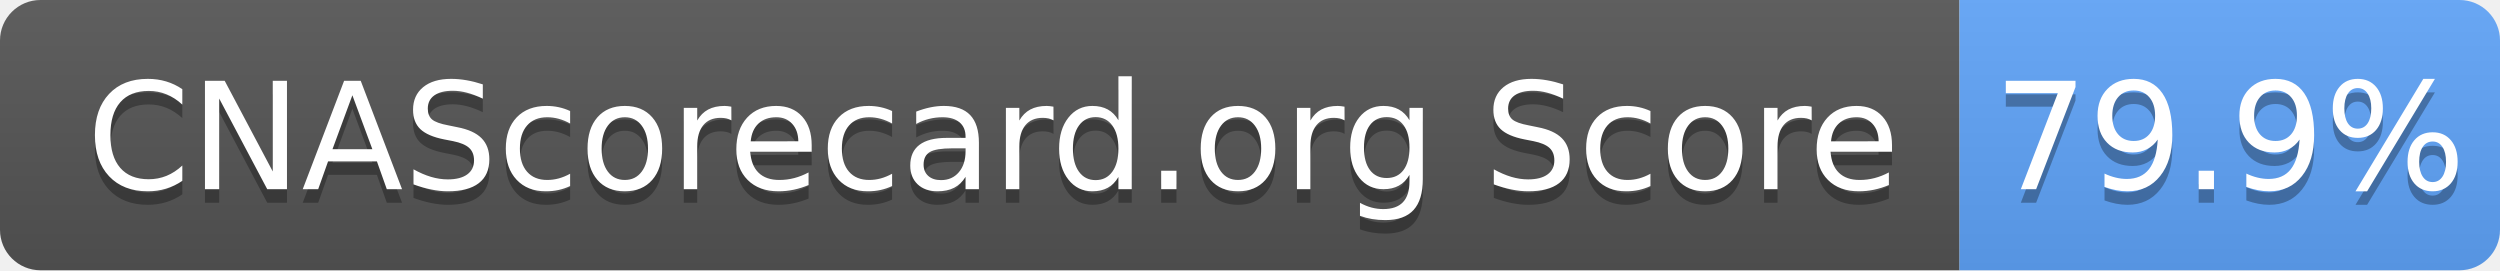
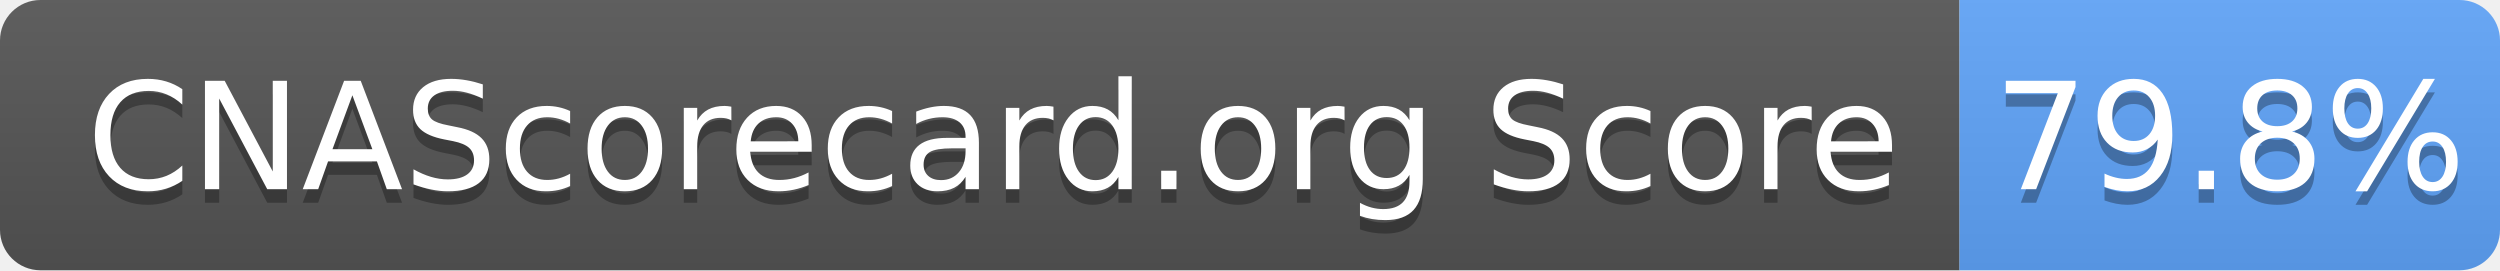
- <svg xmlns="http://www.w3.org/2000/svg" width="185" height="20" role="img" aria-label="CNAScorecard.org Score: 79.9%">
+ <svg xmlns="http://www.w3.org/2000/svg" width="185" height="20" role="img" aria-label="CNAScorecard.org Score: 79.8%">
  <linearGradient id="s" x2="0" y2="100%">
    <stop offset="0" stop-color="#bbb" stop-opacity=".1" />
    <stop offset="1" stop-opacity=".1" />
  </linearGradient>
  <clipPath id="r">
    <rect width="185" height="20" rx="3" fill="#fff" />
  </clipPath>
  <g clip-path="url(#r)">
    <rect width="145" height="20" fill="#555" />
    <rect x="145" width="40" height="20" fill="#60A5FA" />
    <rect width="185" height="20" fill="url(#s)" />
  </g>
  <g fill="#fff" text-anchor="middle" font-family="Verdana,Geneva,DejaVu Sans,sans-serif" text-rendering="geometricPrecision" font-size="110">
    <text aria-hidden="true" x="735" y="150" fill="#010101" fill-opacity=".3" transform="scale(.1)" textLength="1350">CNAScorecard.org Score</text>
    <text x="735" y="140" transform="scale(.1)" fill="#fff" textLength="1350">CNAScorecard.org Score</text>
-     <text aria-hidden="true" x="1650" y="150" fill="#010101" fill-opacity=".3" transform="scale(.1)" textLength="300">79.9%</text>
-     <text x="1650" y="140" transform="scale(.1)" fill="#fff" textLength="300">79.9%</text>
+     <text aria-hidden="true" x="1650" y="150" fill="#010101" fill-opacity=".3" transform="scale(.1)" textLength="300">79.8%</text>
+     <text x="1650" y="140" transform="scale(.1)" fill="#fff" textLength="300">79.8%</text>
  </g>
</svg>
